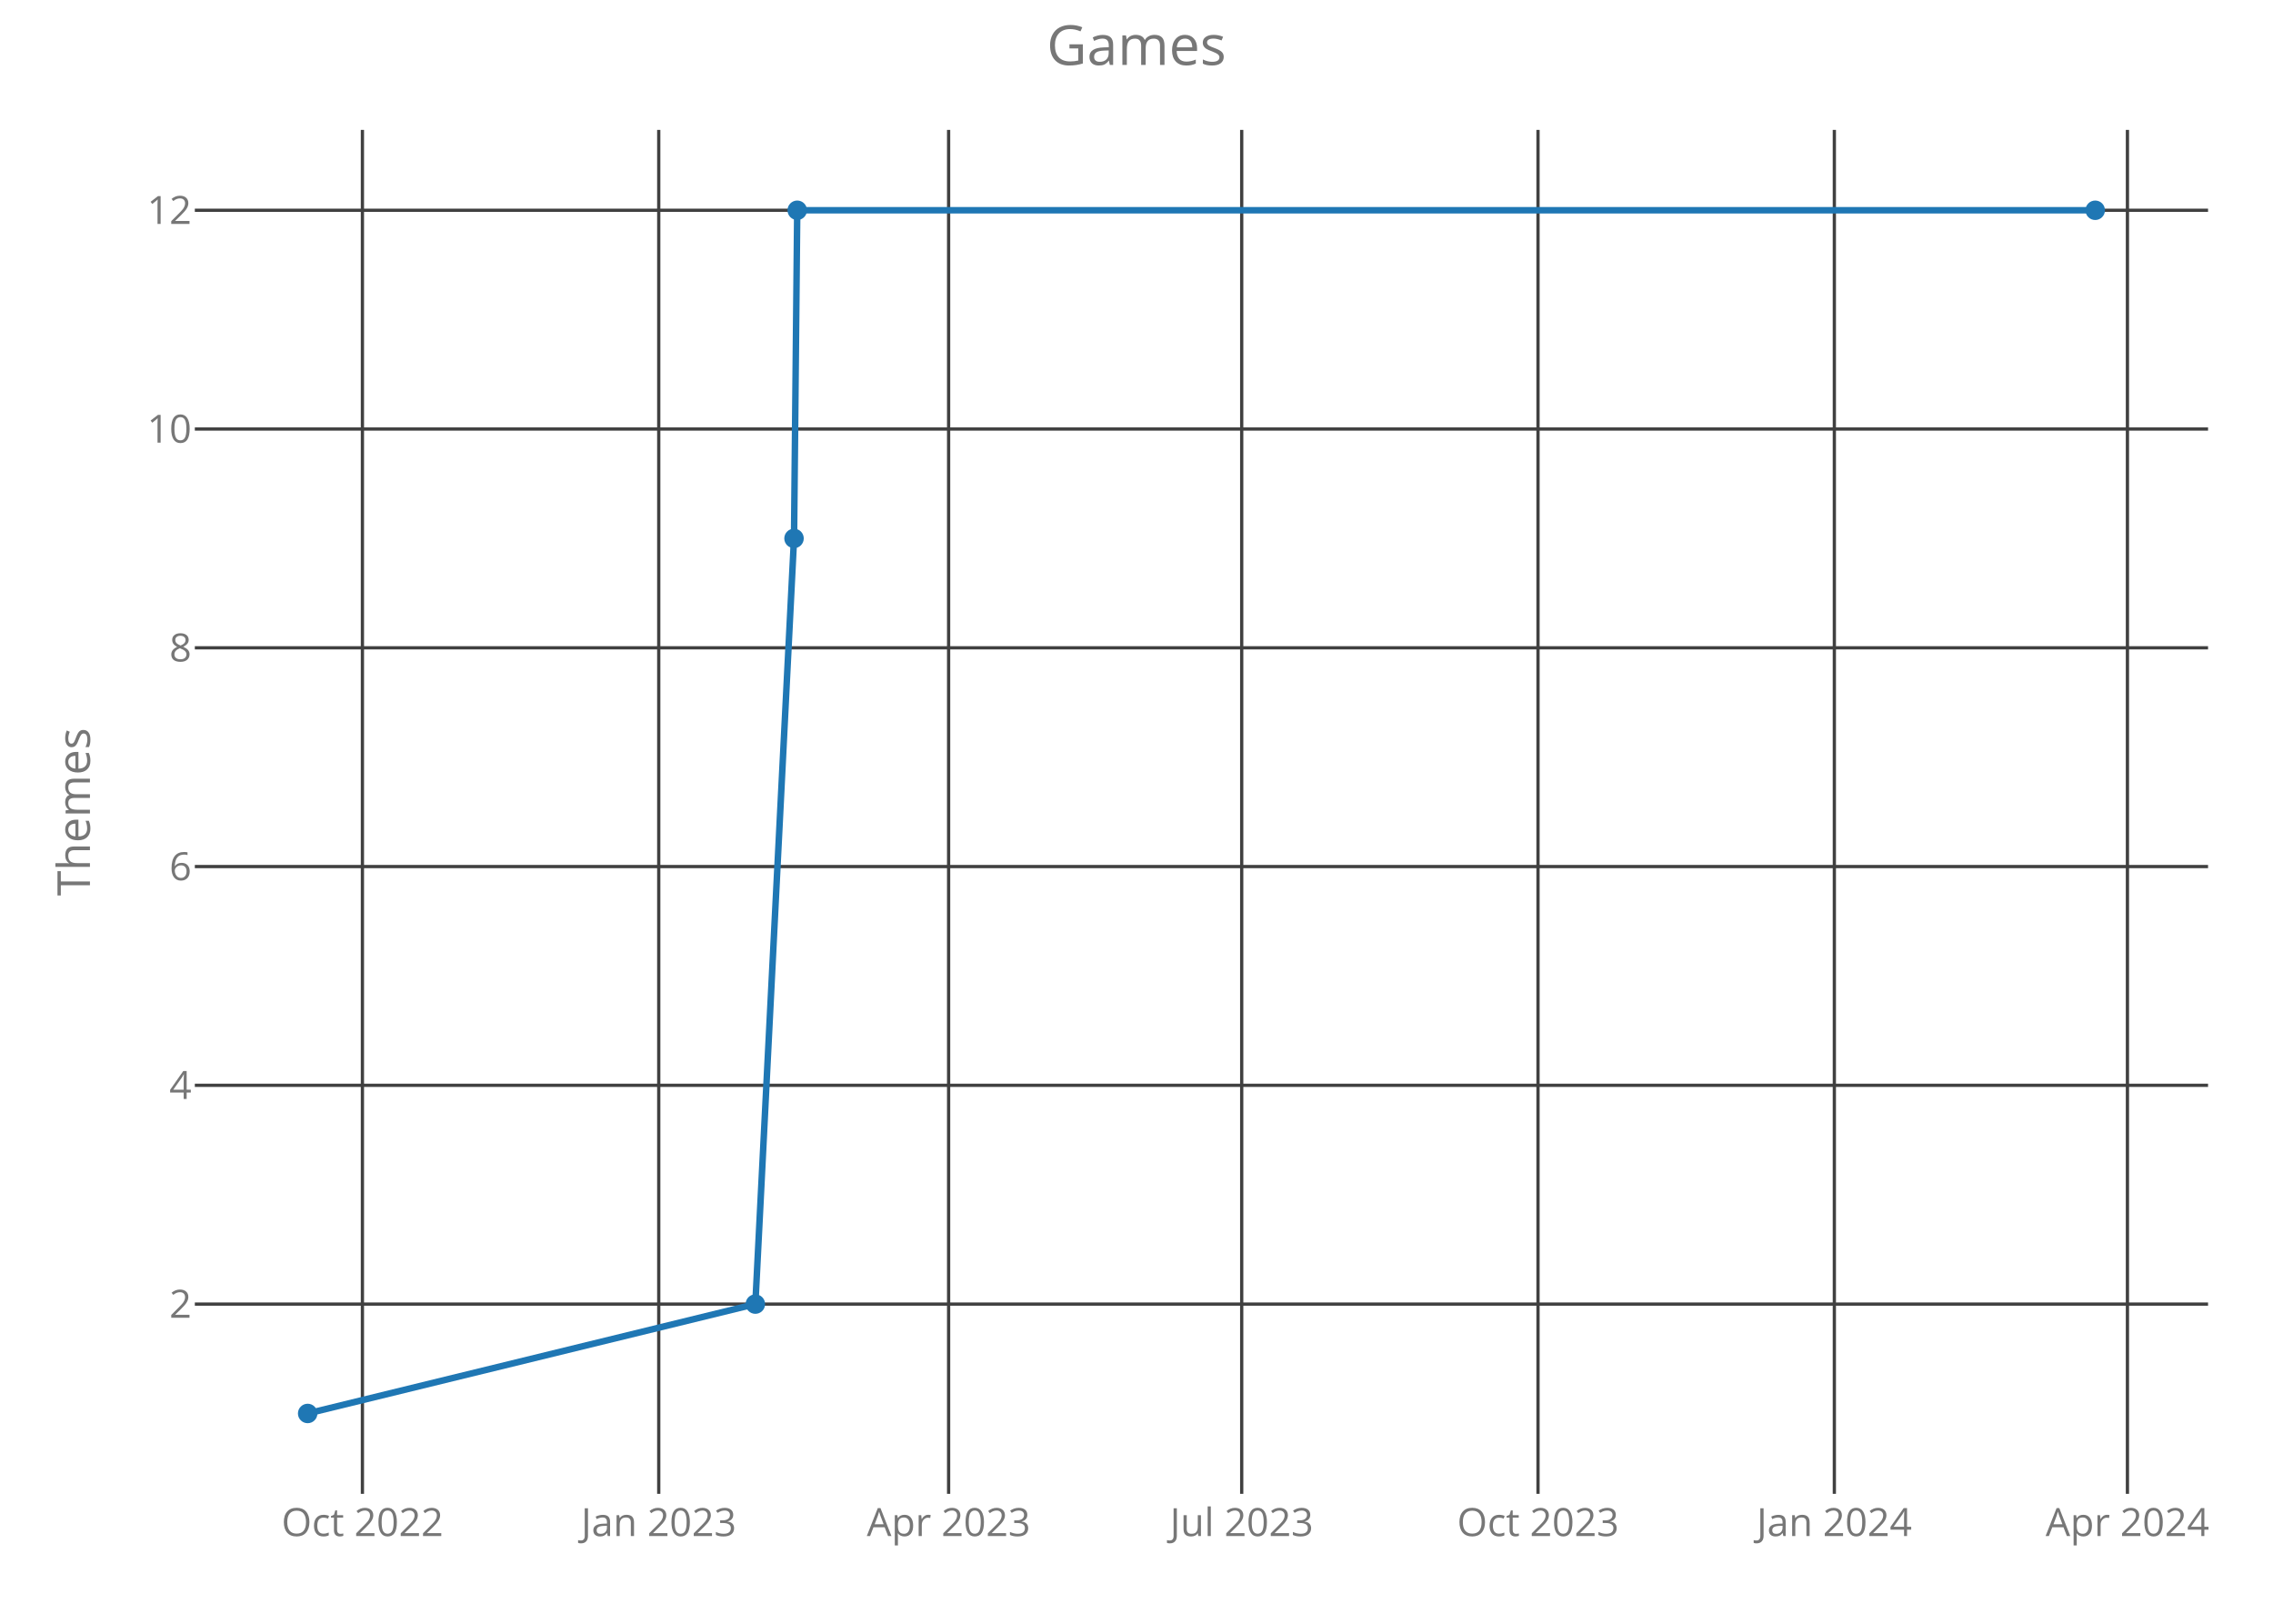
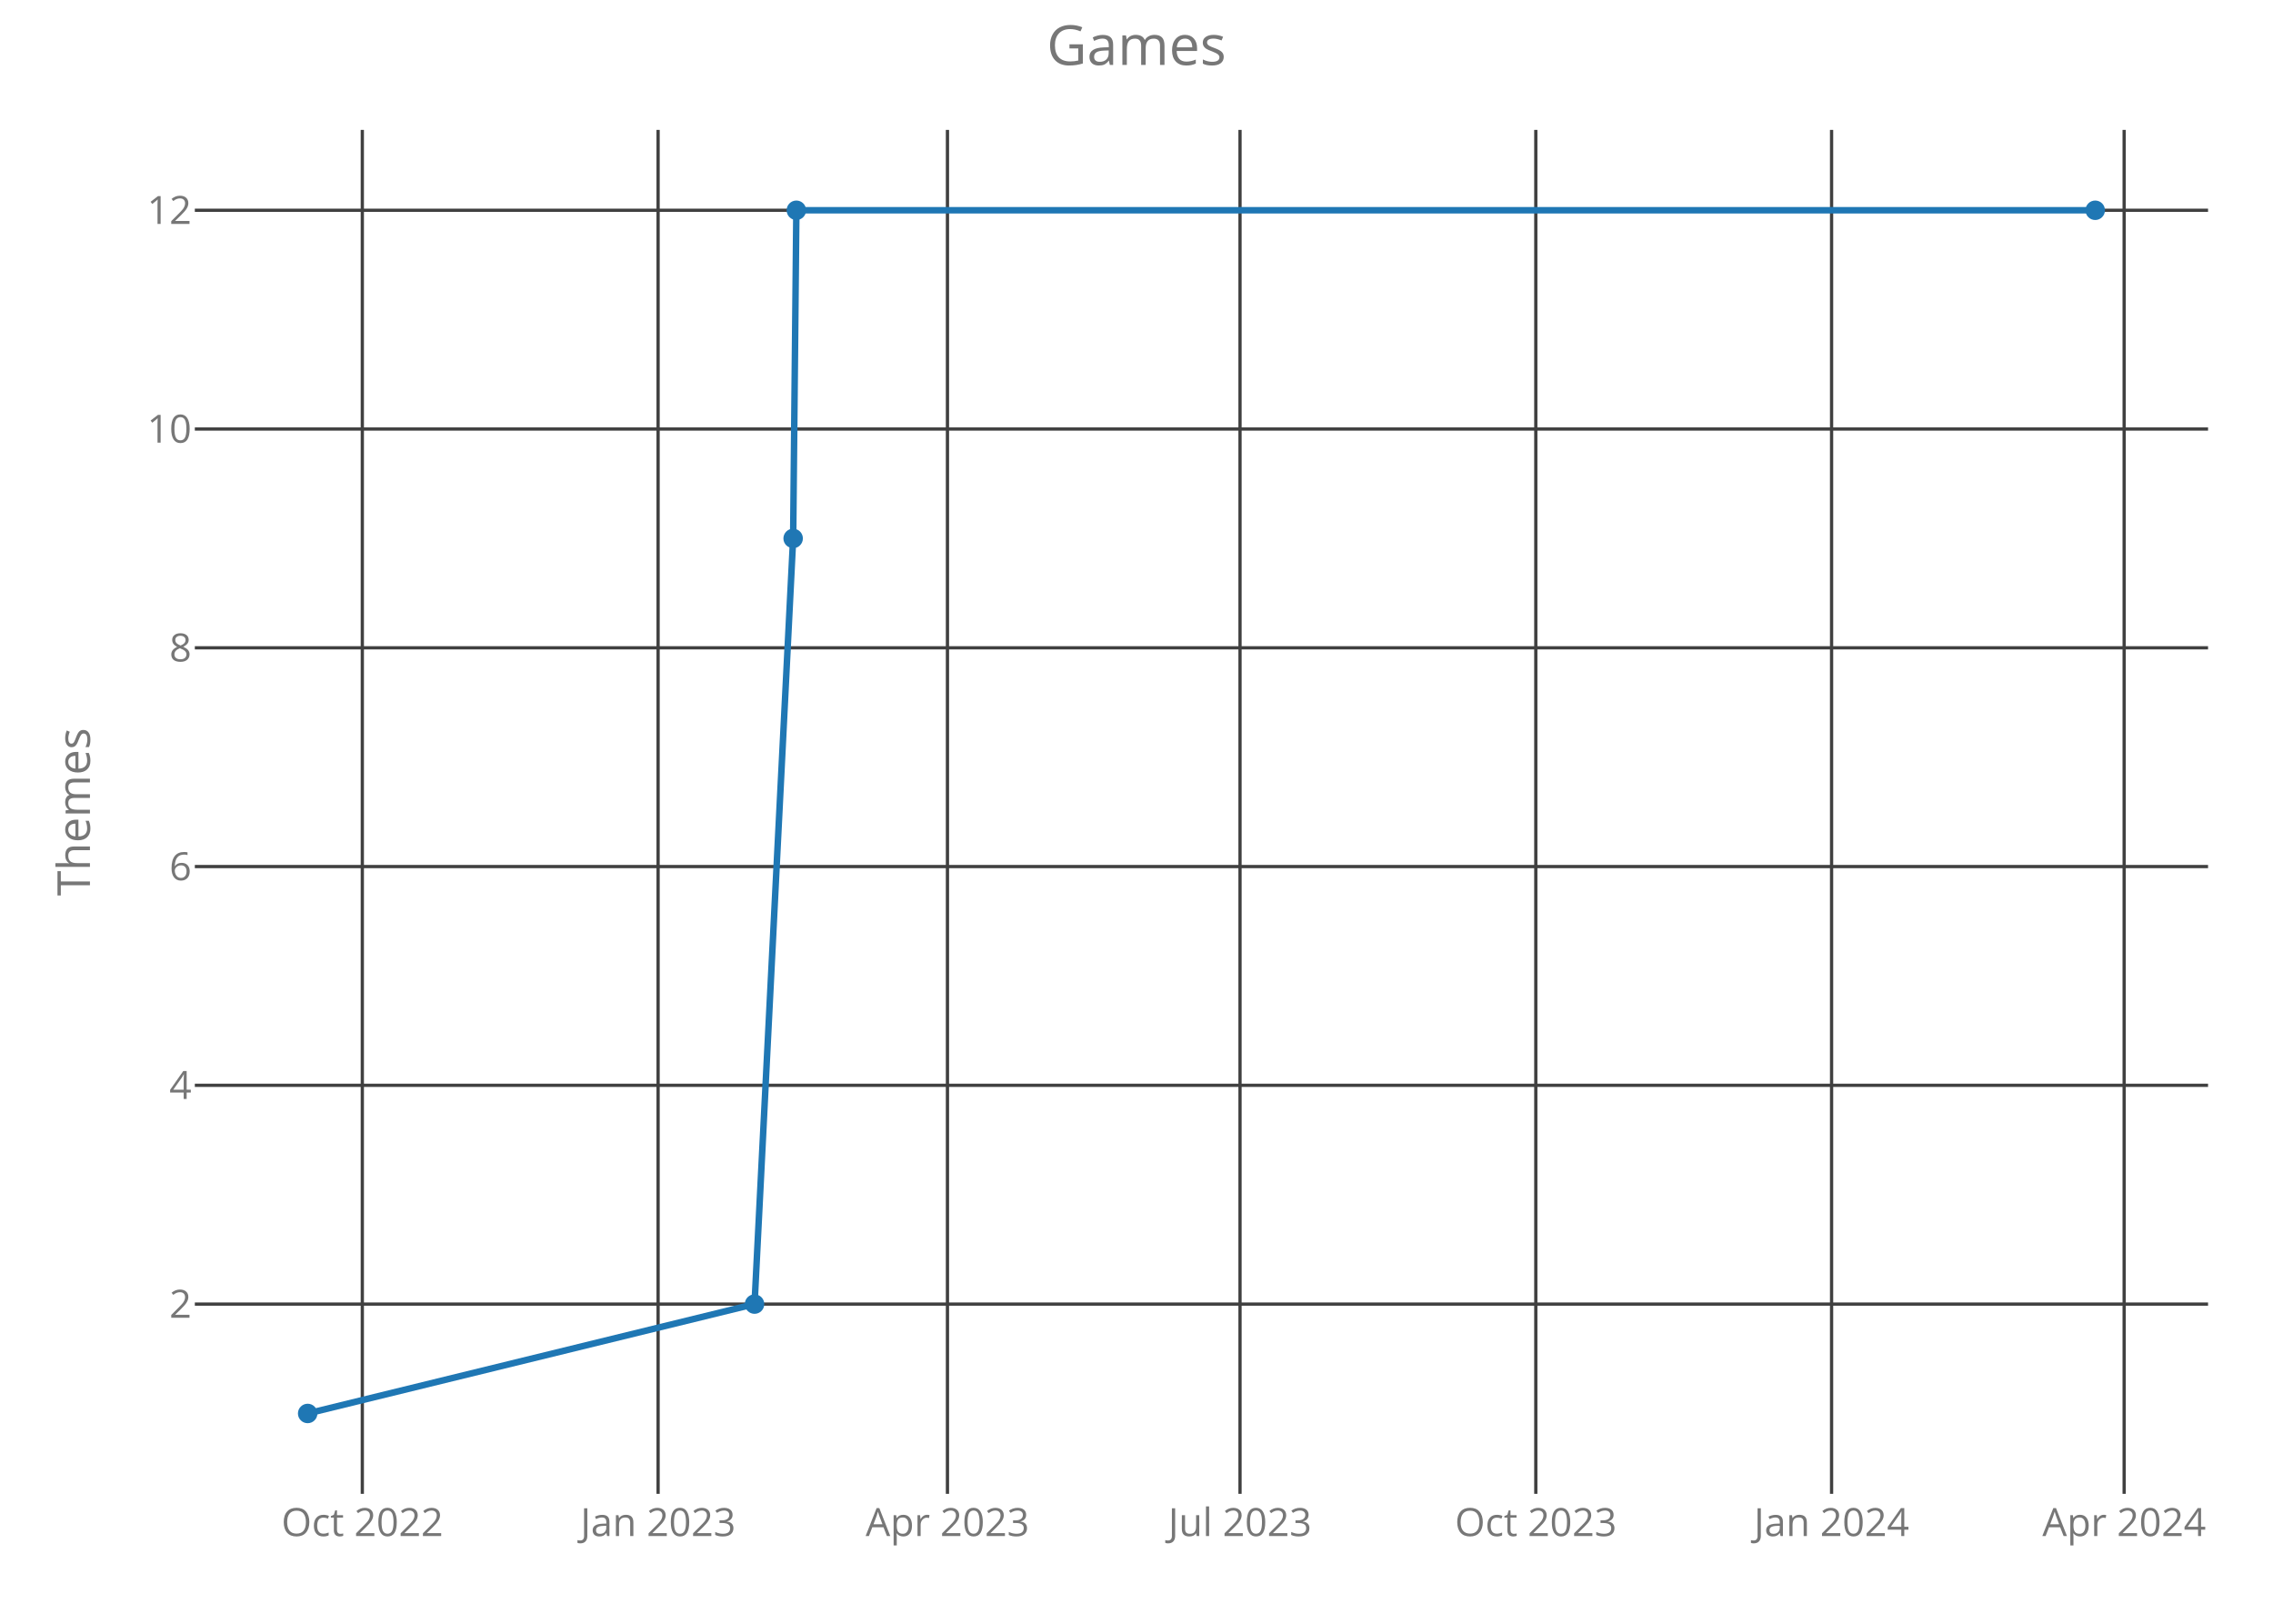
<svg xmlns="http://www.w3.org/2000/svg" class="main-svg" width="700" height="500" style="" viewBox="0 0 700 500">
  <rect x="0" y="0" width="700" height="500" style="fill: rgb(0, 0, 0); fill-opacity: 0;" />
-   <defs id="defs-15ca18">
+   <defs id="defs-bd4727">
    <g class="clips">
-       <clipPath id="clip15ca18xyplot" class="plotclip">
+       <clipPath id="clipbd4727xyplot" class="plotclip">
        <rect width="620" height="420" />
      </clipPath>
-       <clipPath class="axesclip" id="clip15ca18x">
+       <clipPath class="axesclip" id="clipbd4727x">
        <rect x="60" y="0" width="620" height="500" />
      </clipPath>
-       <clipPath class="axesclip" id="clip15ca18y">
+       <clipPath class="axesclip" id="clipbd4727y">
        <rect x="0" y="40" width="700" height="420" />
      </clipPath>
-       <clipPath class="axesclip" id="clip15ca18xy">
+       <clipPath class="axesclip" id="clipbd4727xy">
        <rect x="60" y="40" width="620" height="420" />
      </clipPath>
    </g>
    <g class="gradients" />
  </defs>
  <g class="bglayer">
    <rect class="bg" x="60" y="40" width="620" height="420" style="fill: rgb(0, 0, 0); fill-opacity: 0; stroke-width: 0;" />
  </g>
  <g class="layer-below">
    <g class="imagelayer" />
    <g class="shapelayer" />
  </g>
  <g class="cartesianlayer">
    <g class="subplot xy">
      <g class="layer-subplot">
        <g class="shapelayer" />
        <g class="imagelayer" />
      </g>
      <g class="gridlayer">
        <g class="x">
-           <path class="xgrid crisp" transform="translate(111.61,0)" d="M0,40v420" style="stroke: rgb(64, 64, 64); stroke-opacity: 1; stroke-width: 1px;" />
-           <path class="xgrid crisp" transform="translate(202.87,0)" d="M0,40v420" style="stroke: rgb(64, 64, 64); stroke-opacity: 1; stroke-width: 1px;" />
-           <path class="xgrid crisp" transform="translate(292.14,0)" d="M0,40v420" style="stroke: rgb(64, 64, 64); stroke-opacity: 1; stroke-width: 1px;" />
-           <path class="xgrid crisp" transform="translate(382.4,0)" d="M0,40v420" style="stroke: rgb(64, 64, 64); stroke-opacity: 1; stroke-width: 1px;" />
-           <path class="xgrid crisp" transform="translate(473.65,0)" d="M0,40v420" style="stroke: rgb(64, 64, 64); stroke-opacity: 1; stroke-width: 1px;" />
-           <path class="xgrid crisp" transform="translate(564.91,0)" d="M0,40v420" style="stroke: rgb(64, 64, 64); stroke-opacity: 1; stroke-width: 1px;" />
-           <path class="xgrid crisp" transform="translate(655.17,0)" d="M0,40v420" style="stroke: rgb(64, 64, 64); stroke-opacity: 1; stroke-width: 1px;" />
+           <path class="xgrid crisp" transform="translate(111.58,0)" d="M0,40v420" style="stroke: rgb(64, 64, 64); stroke-opacity: 1; stroke-width: 1px;" />
+           <path class="xgrid crisp" transform="translate(202.67,0)" d="M0,40v420" style="stroke: rgb(64, 64, 64); stroke-opacity: 1; stroke-width: 1px;" />
+           <path class="xgrid crisp" transform="translate(291.78,0)" d="M0,40v420" style="stroke: rgb(64, 64, 64); stroke-opacity: 1; stroke-width: 1px;" />
+           <path class="xgrid crisp" transform="translate(381.88,0)" d="M0,40v420" style="stroke: rgb(64, 64, 64); stroke-opacity: 1; stroke-width: 1px;" />
+           <path class="xgrid crisp" transform="translate(472.97,0)" d="M0,40v420" style="stroke: rgb(64, 64, 64); stroke-opacity: 1; stroke-width: 1px;" />
+           <path class="xgrid crisp" transform="translate(564.06,0)" d="M0,40v420" style="stroke: rgb(64, 64, 64); stroke-opacity: 1; stroke-width: 1px;" />
+           <path class="xgrid crisp" transform="translate(654.16,0)" d="M0,40v420" style="stroke: rgb(64, 64, 64); stroke-opacity: 1; stroke-width: 1px;" />
        </g>
        <g class="y">
          <path class="ygrid crisp" transform="translate(0,401.57)" d="M60,0h620" style="stroke: rgb(64, 64, 64); stroke-opacity: 1; stroke-width: 1px;" />
          <path class="ygrid crisp" transform="translate(0,334.2)" d="M60,0h620" style="stroke: rgb(64, 64, 64); stroke-opacity: 1; stroke-width: 1px;" />
          <path class="ygrid crisp" transform="translate(0,266.84)" d="M60,0h620" style="stroke: rgb(64, 64, 64); stroke-opacity: 1; stroke-width: 1px;" />
          <path class="ygrid crisp" transform="translate(0,199.48)" d="M60,0h620" style="stroke: rgb(64, 64, 64); stroke-opacity: 1; stroke-width: 1px;" />
          <path class="ygrid crisp" transform="translate(0,132.11)" d="M60,0h620" style="stroke: rgb(64, 64, 64); stroke-opacity: 1; stroke-width: 1px;" />
          <path class="ygrid crisp" transform="translate(0,64.75)" d="M60,0h620" style="stroke: rgb(64, 64, 64); stroke-opacity: 1; stroke-width: 1px;" />
        </g>
      </g>
      <g class="zerolinelayer" />
      <path class="xlines-below crisp" d="M0,0" style="fill: none;" />
      <path class="ylines-below crisp" d="M0,0" style="fill: none;" />
      <g class="overlines-below" />
      <g class="xaxislayer-below">
        <g class="xtick">
-           <text text-anchor="middle" x="0" y="473" transform="translate(111.61,0)" style="font-family: 'Open Sans'; font-size: 12px; fill: rgb(119, 119, 119); fill-opacity: 1; white-space: pre;">Oct 2022</text>
+           <text text-anchor="middle" x="0" y="473" transform="translate(111.58,0)" style="font-family: 'Open Sans'; font-size: 12px; fill: rgb(119, 119, 119); fill-opacity: 1; white-space: pre;">Oct 2022</text>
        </g>
        <g class="xtick">
-           <text text-anchor="middle" x="0" y="473" transform="translate(202.87,0)" style="font-family: 'Open Sans'; font-size: 12px; fill: rgb(119, 119, 119); fill-opacity: 1; white-space: pre;">Jan 2023</text>
+           <text text-anchor="middle" x="0" y="473" transform="translate(202.67,0)" style="font-family: 'Open Sans'; font-size: 12px; fill: rgb(119, 119, 119); fill-opacity: 1; white-space: pre;">Jan 2023</text>
        </g>
        <g class="xtick">
-           <text text-anchor="middle" x="0" y="473" transform="translate(292.14,0)" style="font-family: 'Open Sans'; font-size: 12px; fill: rgb(119, 119, 119); fill-opacity: 1; white-space: pre;">Apr 2023</text>
+           <text text-anchor="middle" x="0" y="473" transform="translate(291.78,0)" style="font-family: 'Open Sans'; font-size: 12px; fill: rgb(119, 119, 119); fill-opacity: 1; white-space: pre;">Apr 2023</text>
        </g>
        <g class="xtick">
-           <text text-anchor="middle" x="0" y="473" transform="translate(382.4,0)" style="font-family: 'Open Sans'; font-size: 12px; fill: rgb(119, 119, 119); fill-opacity: 1; white-space: pre;">Jul 2023</text>
+           <text text-anchor="middle" x="0" y="473" transform="translate(381.88,0)" style="font-family: 'Open Sans'; font-size: 12px; fill: rgb(119, 119, 119); fill-opacity: 1; white-space: pre;">Jul 2023</text>
        </g>
        <g class="xtick">
-           <text text-anchor="middle" x="0" y="473" transform="translate(473.65,0)" style="font-family: 'Open Sans'; font-size: 12px; fill: rgb(119, 119, 119); fill-opacity: 1; white-space: pre;">Oct 2023</text>
+           <text text-anchor="middle" x="0" y="473" transform="translate(472.97,0)" style="font-family: 'Open Sans'; font-size: 12px; fill: rgb(119, 119, 119); fill-opacity: 1; white-space: pre;">Oct 2023</text>
        </g>
        <g class="xtick">
-           <text text-anchor="middle" x="0" y="473" transform="translate(564.91,0)" style="font-family: 'Open Sans'; font-size: 12px; fill: rgb(119, 119, 119); fill-opacity: 1; white-space: pre;">Jan 2024</text>
+           <text text-anchor="middle" x="0" y="473" transform="translate(564.06,0)" style="font-family: 'Open Sans'; font-size: 12px; fill: rgb(119, 119, 119); fill-opacity: 1; white-space: pre;">Jan 2024</text>
        </g>
        <g class="xtick">
-           <text text-anchor="middle" x="0" y="473" transform="translate(655.17,0)" style="font-family: 'Open Sans'; font-size: 12px; fill: rgb(119, 119, 119); fill-opacity: 1; white-space: pre;">Apr 2024</text>
+           <text text-anchor="middle" x="0" y="473" transform="translate(654.16,0)" style="font-family: 'Open Sans'; font-size: 12px; fill: rgb(119, 119, 119); fill-opacity: 1; white-space: pre;">Apr 2024</text>
        </g>
      </g>
      <g class="yaxislayer-below">
        <g class="ytick">
          <text text-anchor="end" x="59" y="4.2" transform="translate(0,401.57)" style="font-family: 'Open Sans'; font-size: 12px; fill: rgb(119, 119, 119); fill-opacity: 1; white-space: pre;">2</text>
        </g>
        <g class="ytick">
          <text text-anchor="end" x="59" y="4.2" transform="translate(0,334.2)" style="font-family: 'Open Sans'; font-size: 12px; fill: rgb(119, 119, 119); fill-opacity: 1; white-space: pre;">4</text>
        </g>
        <g class="ytick">
          <text text-anchor="end" x="59" y="4.2" transform="translate(0,266.84)" style="font-family: 'Open Sans'; font-size: 12px; fill: rgb(119, 119, 119); fill-opacity: 1; white-space: pre;">6</text>
        </g>
        <g class="ytick">
          <text text-anchor="end" x="59" y="4.2" transform="translate(0,199.48)" style="font-family: 'Open Sans'; font-size: 12px; fill: rgb(119, 119, 119); fill-opacity: 1; white-space: pre;">8</text>
        </g>
        <g class="ytick">
          <text text-anchor="end" x="59" y="4.2" transform="translate(0,132.11)" style="font-family: 'Open Sans'; font-size: 12px; fill: rgb(119, 119, 119); fill-opacity: 1; white-space: pre;">10</text>
        </g>
        <g class="ytick">
          <text text-anchor="end" x="59" y="4.2" transform="translate(0,64.75)" style="font-family: 'Open Sans'; font-size: 12px; fill: rgb(119, 119, 119); fill-opacity: 1; white-space: pre;">12</text>
        </g>
      </g>
      <g class="overaxes-below" />
-       <g class="plot" transform="translate(60,40)" clip-path="url('#clip15ca18xyplot')">
+       <g class="plot" transform="translate(60,40)" clip-path="url('#clipbd4727xyplot')">
        <g class="scatterlayer mlayer">
-           <g class="trace scatter traceb2b959" style="stroke-miterlimit: 2; opacity: 1;">
+           <g class="trace scatter trace12f5c9" style="stroke-miterlimit: 2; opacity: 1;">
            <g class="fills" />
            <g class="errorbars" />
            <g class="lines">
-               <path class="js-line" d="M34.75,395.25L172.62,361.57L184.53,125.8L185.52,24.75L585.25,24.75" style="vector-effect: non-scaling-stroke; fill: none; stroke: rgb(31, 119, 180); stroke-opacity: 1; stroke-width: 2px; opacity: 1;" />
+               <path class="js-line" d="M34.75,395.25L172.37,361.57L184.26,125.8L185.25,24.75L585.25,24.75" style="vector-effect: non-scaling-stroke; fill: none; stroke: rgb(31, 119, 180); stroke-opacity: 1; stroke-width: 2px; opacity: 1;" />
            </g>
            <g class="points">
              <path class="point" transform="translate(34.75,395.25)" d="M3,0A3,3 0 1,1 0,-3A3,3 0 0,1 3,0Z" style="opacity: 1; stroke-width: 0px; fill: rgb(31, 119, 180); fill-opacity: 1;" />
-               <path class="point" transform="translate(172.62,361.57)" d="M3,0A3,3 0 1,1 0,-3A3,3 0 0,1 3,0Z" style="opacity: 1; stroke-width: 0px; fill: rgb(31, 119, 180); fill-opacity: 1;" />
-               <path class="point" transform="translate(184.53,125.8)" d="M3,0A3,3 0 1,1 0,-3A3,3 0 0,1 3,0Z" style="opacity: 1; stroke-width: 0px; fill: rgb(31, 119, 180); fill-opacity: 1;" />
-               <path class="point" transform="translate(185.52,24.75)" d="M3,0A3,3 0 1,1 0,-3A3,3 0 0,1 3,0Z" style="opacity: 1; stroke-width: 0px; fill: rgb(31, 119, 180); fill-opacity: 1;" />
+               <path class="point" transform="translate(172.37,361.57)" d="M3,0A3,3 0 1,1 0,-3A3,3 0 0,1 3,0Z" style="opacity: 1; stroke-width: 0px; fill: rgb(31, 119, 180); fill-opacity: 1;" />
+               <path class="point" transform="translate(184.26,125.8)" d="M3,0A3,3 0 1,1 0,-3A3,3 0 0,1 3,0Z" style="opacity: 1; stroke-width: 0px; fill: rgb(31, 119, 180); fill-opacity: 1;" />
+               <path class="point" transform="translate(185.25,24.75)" d="M3,0A3,3 0 1,1 0,-3A3,3 0 0,1 3,0Z" style="opacity: 1; stroke-width: 0px; fill: rgb(31, 119, 180); fill-opacity: 1;" />
              <path class="point" transform="translate(585.25,24.75)" d="M3,0A3,3 0 1,1 0,-3A3,3 0 0,1 3,0Z" style="opacity: 1; stroke-width: 0px; fill: rgb(31, 119, 180); fill-opacity: 1;" />
            </g>
            <g class="text" />
          </g>
        </g>
      </g>
      <g class="overplot" />
      <path class="xlines-above" />
      <path class="ylines-above" />
      <g class="overlines-above" />
      <g class="xaxislayer-above" />
      <g class="yaxislayer-above" />
      <g class="overaxes-above" />
    </g>
  </g>
  <g class="polarlayer" />
  <g class="ternarylayer" />
  <g class="geolayer" />
  <g class="funnelarealayer" />
  <g class="pielayer" />
  <g class="treemaplayer" />
  <g class="sunburstlayer" />
  <g class="glimages" />
-   <defs id="topdefs-15ca18">
+   <defs id="topdefs-bd4727">
    <g class="clips" />
  </defs>
  <g class="layer-above">
    <g class="imagelayer" />
    <g class="shapelayer" />
  </g>
  <g class="infolayer">
    <g class="g-gtitle">
      <text class="gtitle" x="350" y="20" text-anchor="middle" dy="0em" style="font-family: 'Open Sans'; font-size: 17px; fill: rgb(119, 119, 119); opacity: 1; font-weight: normal; white-space: pre;">Games</text>
    </g>
    <g class="g-xtitle" />
    <g class="g-ytitle">
      <text class="ytitle" transform="rotate(-90,27.7,250)" x="27.7" y="250" text-anchor="middle" style="font-family: 'Open Sans'; font-size: 14px; fill: rgb(119, 119, 119); opacity: 1; font-weight: normal; white-space: pre;">Themes</text>
    </g>
  </g>
</svg>
